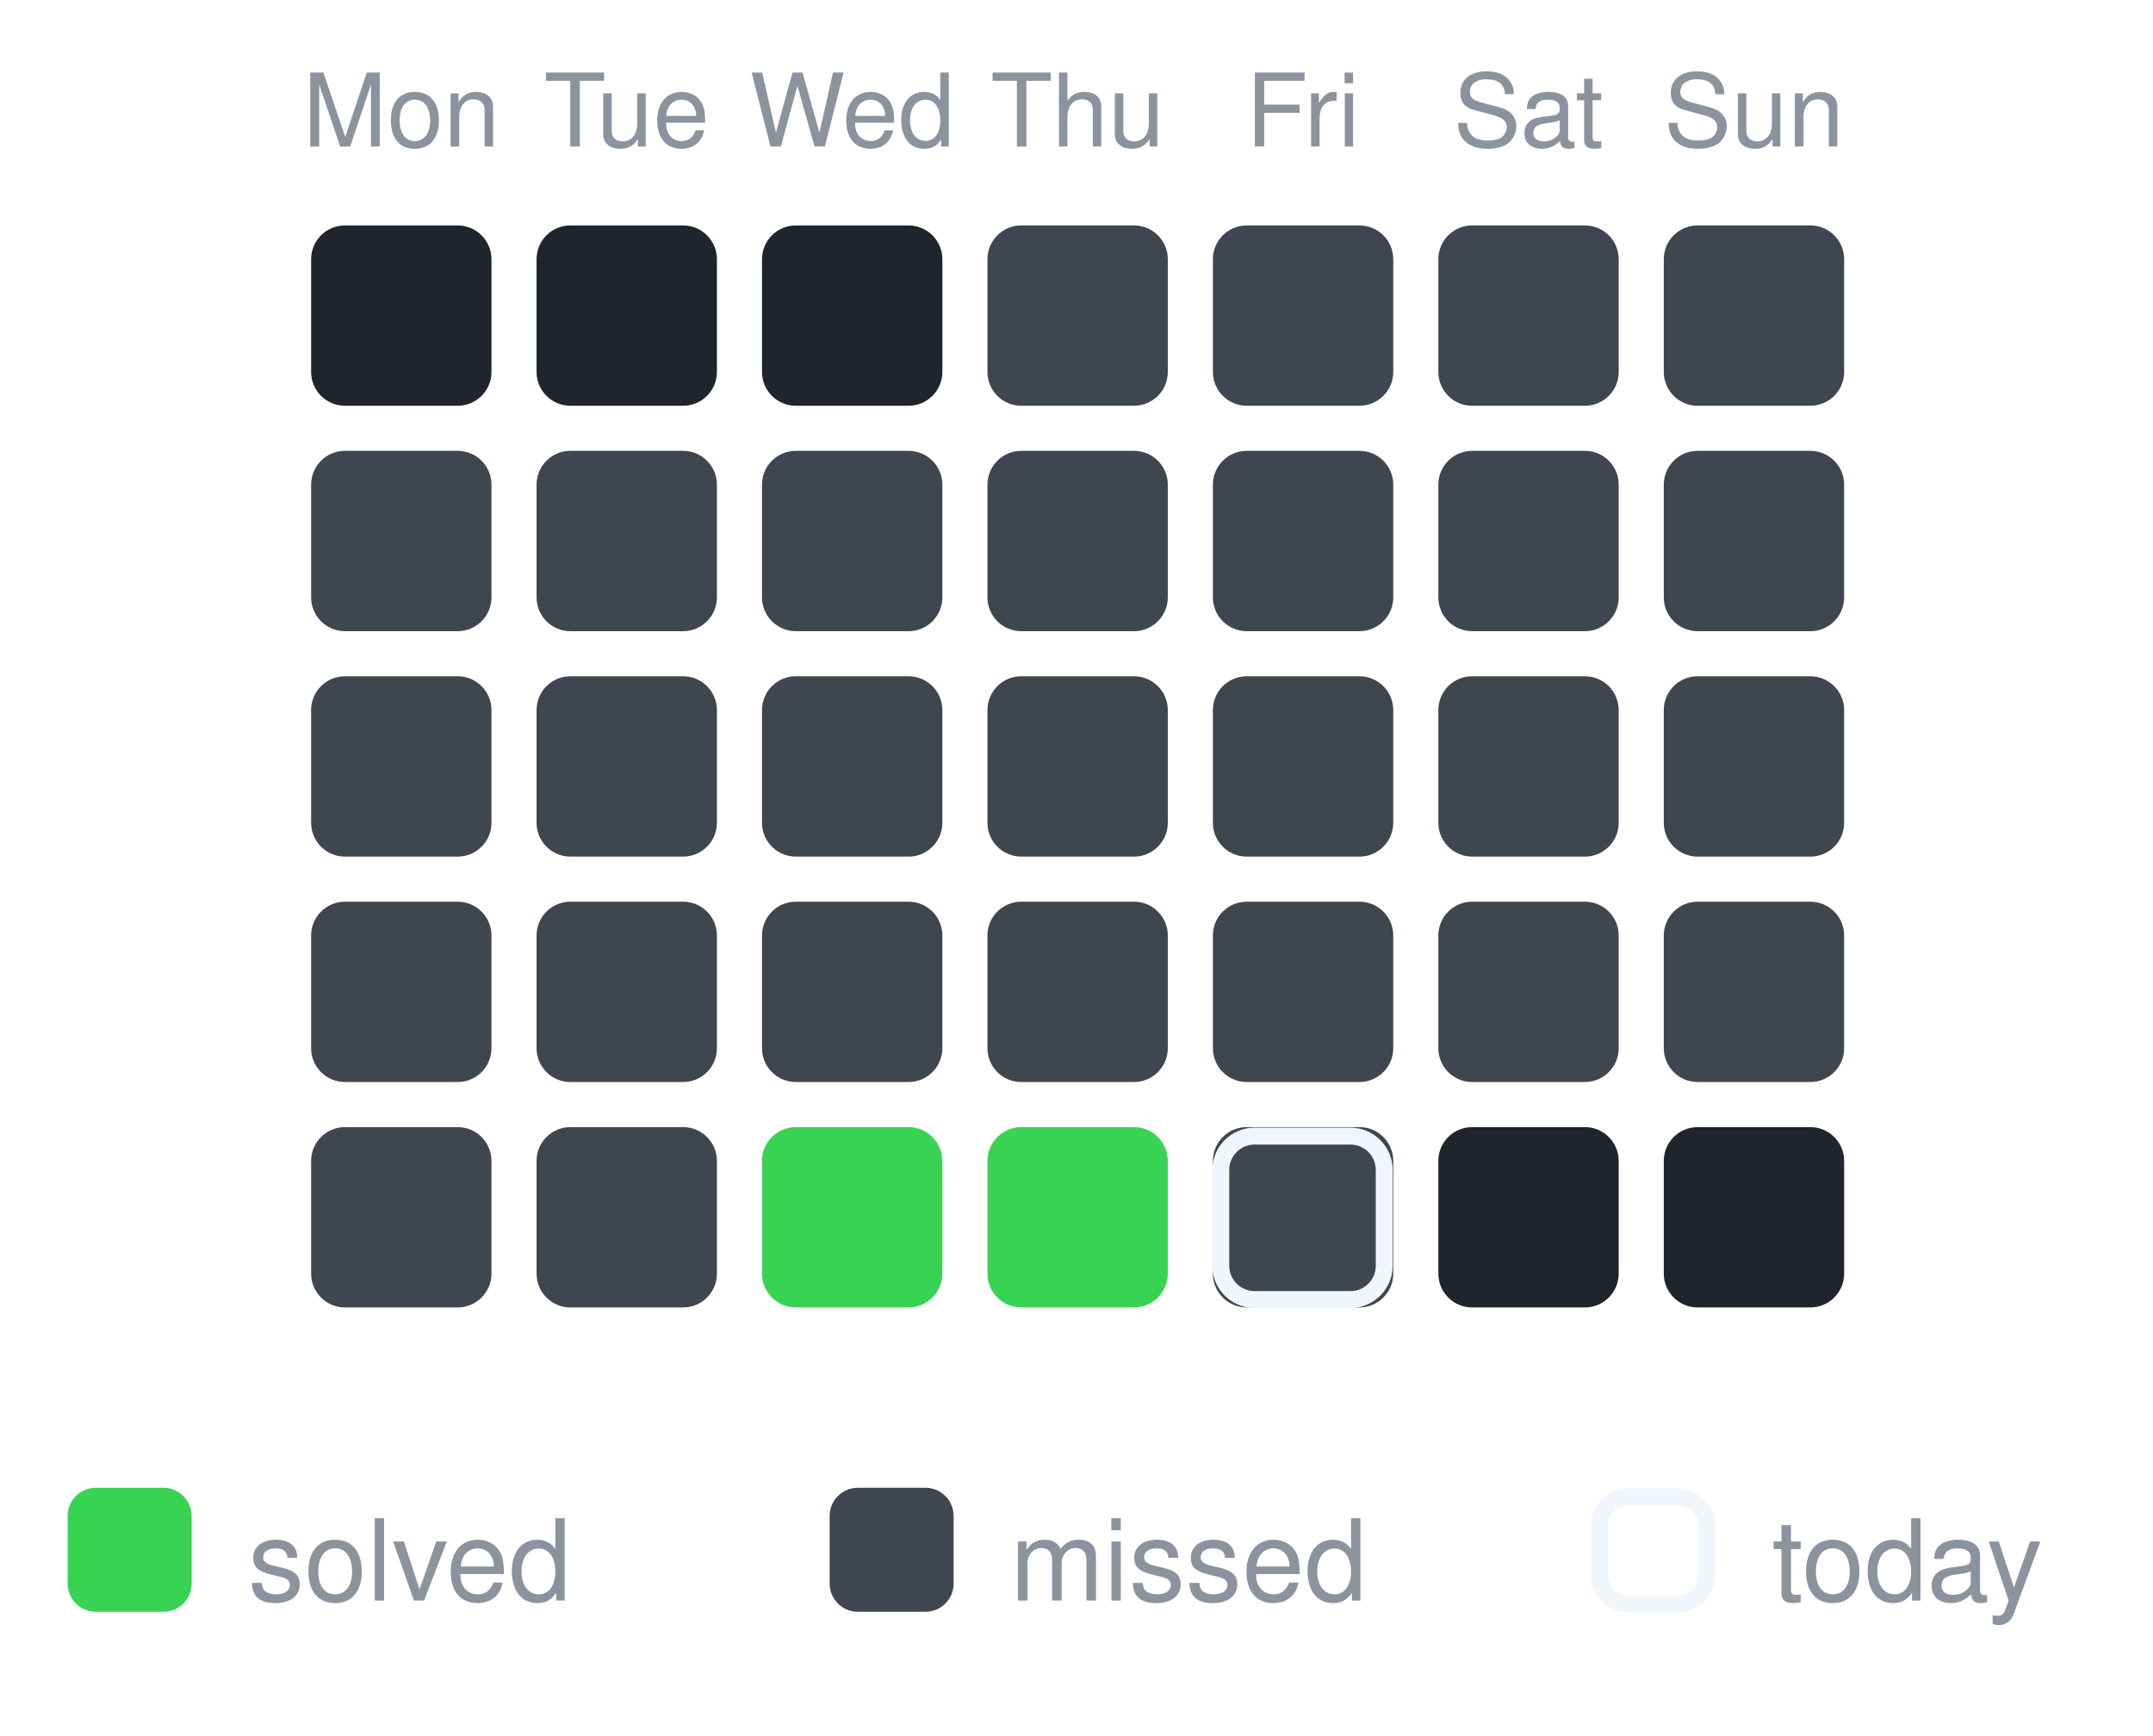
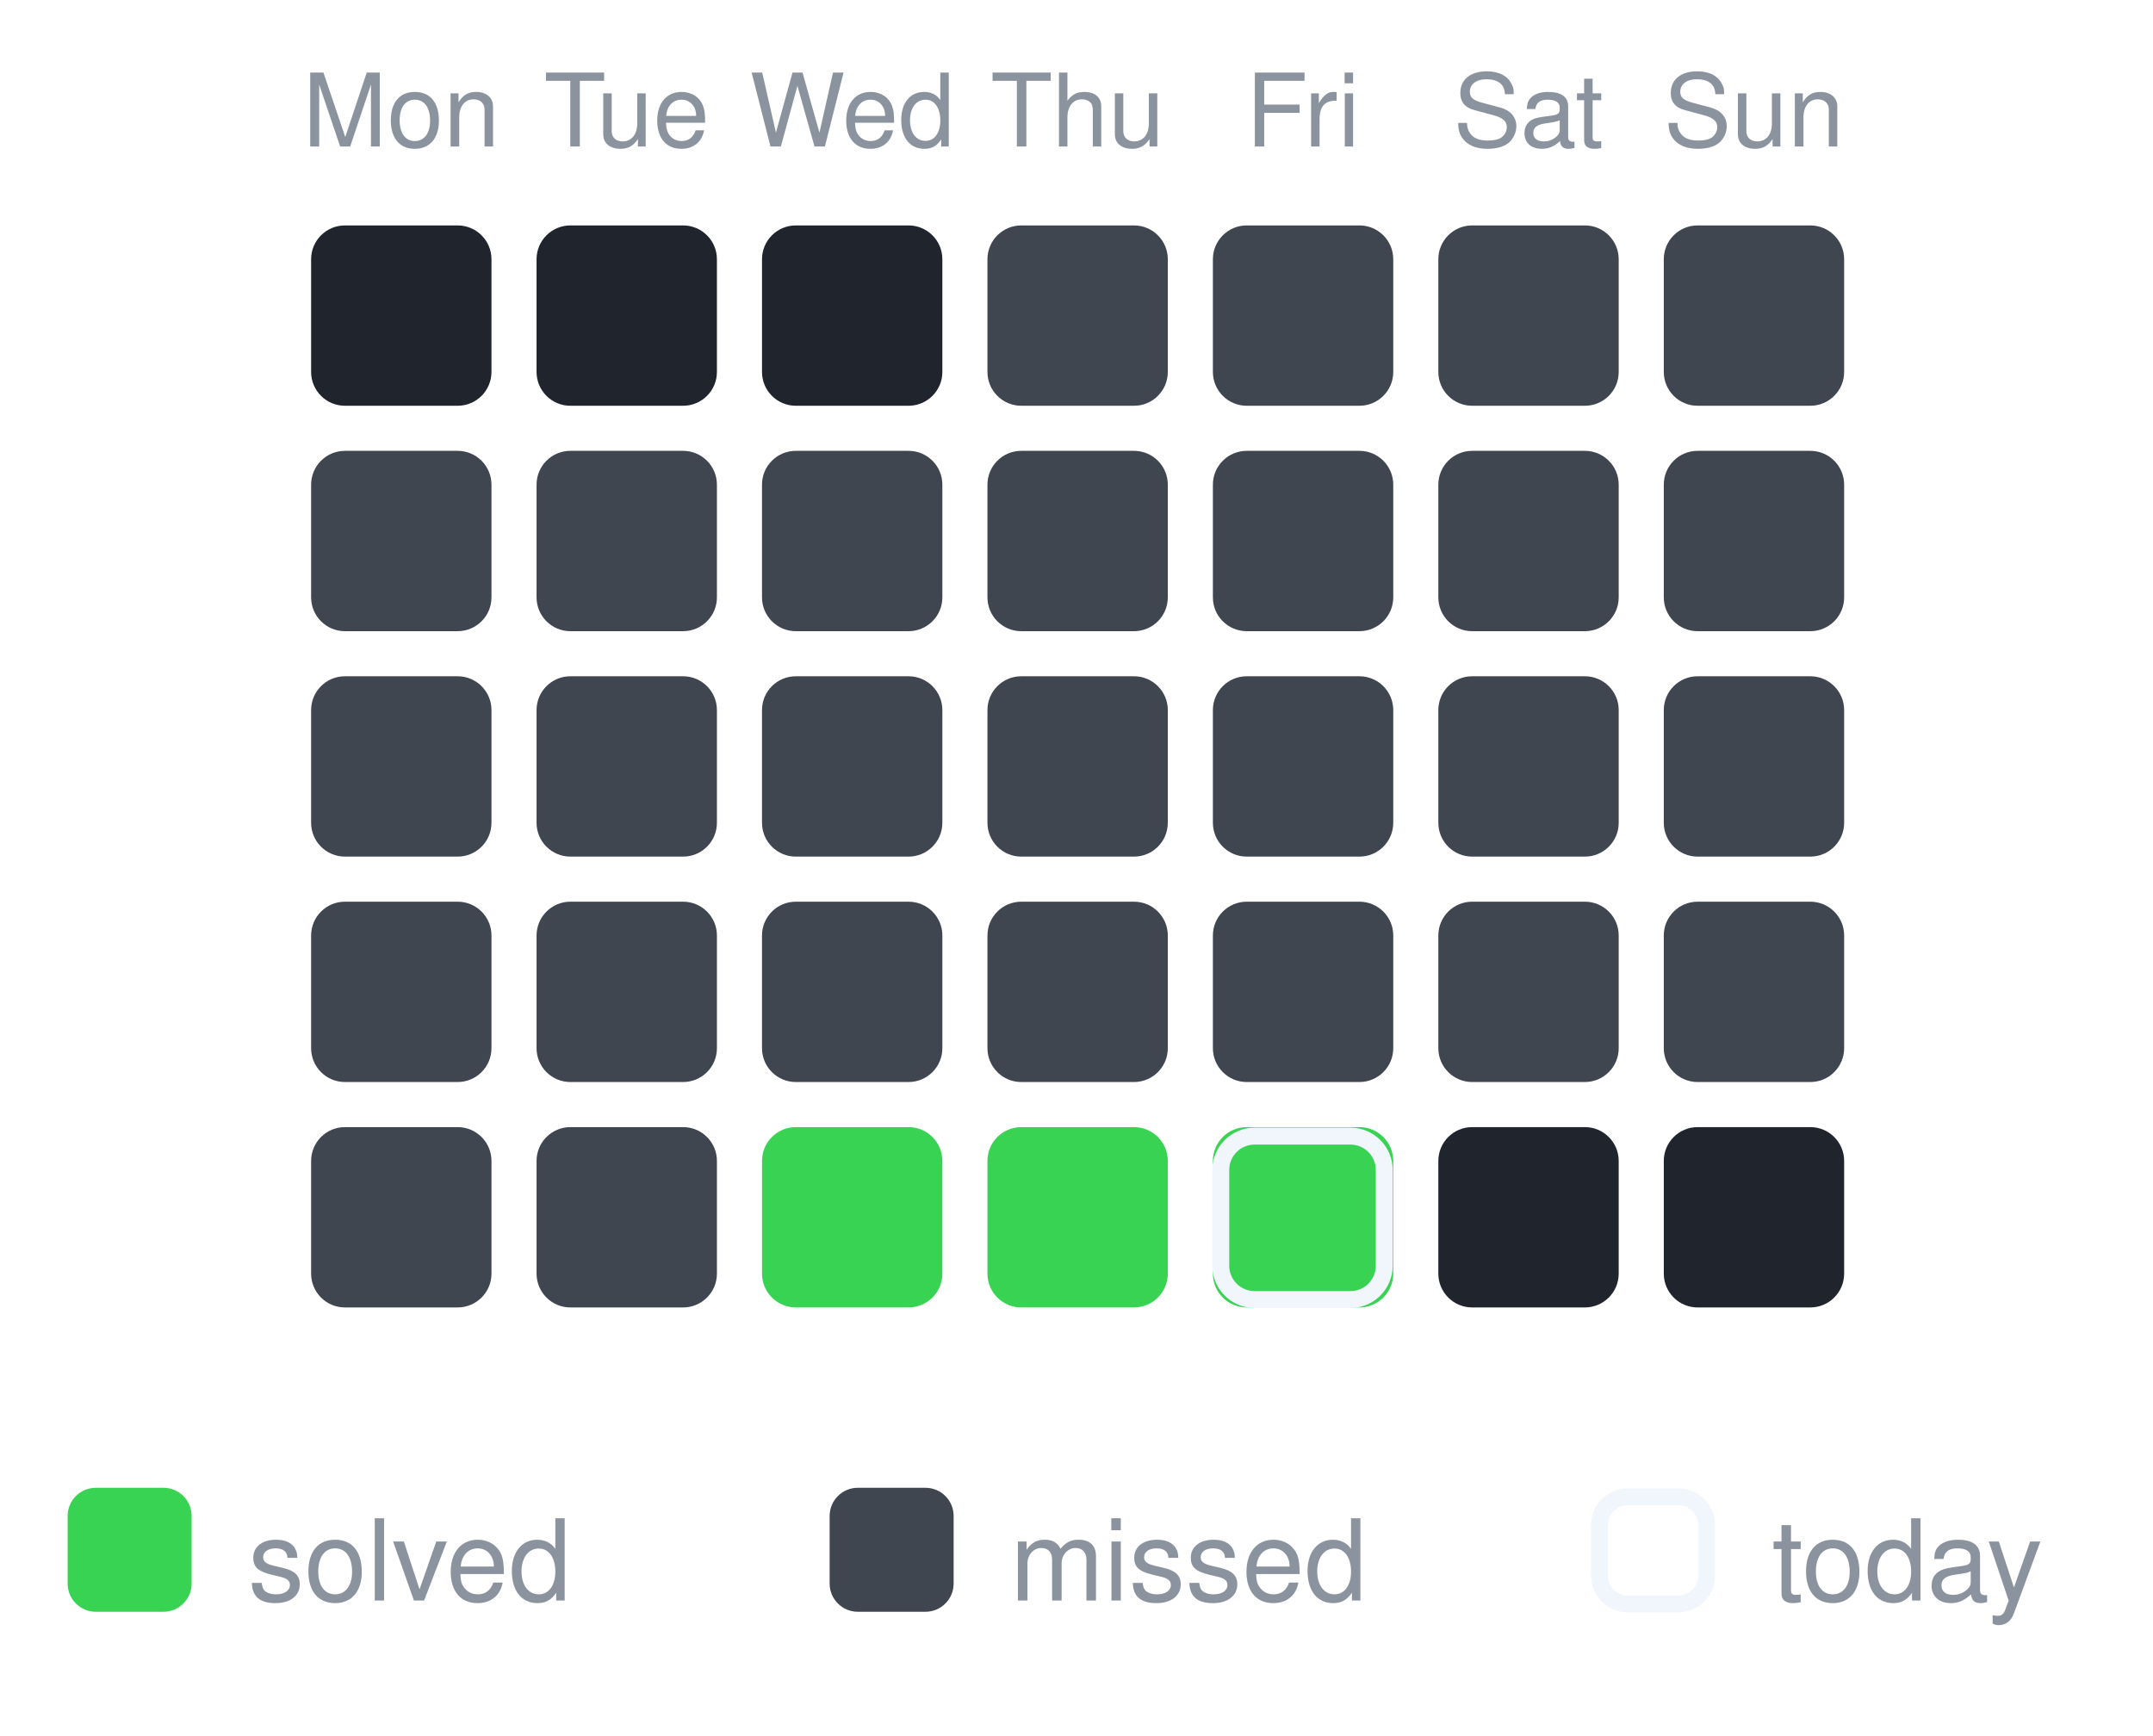
<svg xmlns="http://www.w3.org/2000/svg" width="191" height="154" viewBox="0 0 191 154" role="img" aria-label="30-day activity">
  <text x="35.6" y="13" text-anchor="middle" font-family="-apple-system,Segoe UI,Helvetica,Arial,sans-serif" font-size="9" fill="#8b949e">Mon</text>
  <text x="55.6" y="13" text-anchor="middle" font-family="-apple-system,Segoe UI,Helvetica,Arial,sans-serif" font-size="9" fill="#8b949e">Tue</text>
  <text x="75.6" y="13" text-anchor="middle" font-family="-apple-system,Segoe UI,Helvetica,Arial,sans-serif" font-size="9" fill="#8b949e">Wed</text>
  <text x="95.6" y="13" text-anchor="middle" font-family="-apple-system,Segoe UI,Helvetica,Arial,sans-serif" font-size="9" fill="#8b949e">Thu</text>
  <text x="115.6" y="13" text-anchor="middle" font-family="-apple-system,Segoe UI,Helvetica,Arial,sans-serif" font-size="9" fill="#8b949e">Fri</text>
  <text x="135.6" y="13" text-anchor="middle" font-family="-apple-system,Segoe UI,Helvetica,Arial,sans-serif" font-size="9" fill="#8b949e">Sat</text>
  <text x="155.6" y="13" text-anchor="middle" font-family="-apple-system,Segoe UI,Helvetica,Arial,sans-serif" font-size="9" fill="#8b949e">Sun</text>
  <rect x="27.6" y="20" width="16" height="16" rx="3" fill="#1f242d" opacity="1" />
  <rect x="47.6" y="20" width="16" height="16" rx="3" fill="#1f242d" opacity="1" />
  <rect x="67.6" y="20" width="16" height="16" rx="3" fill="#1f242d" opacity="1" />
  <rect x="87.6" y="20" width="16" height="16" rx="3" fill="#3f4650" opacity="1" />
  <rect x="107.6" y="20" width="16" height="16" rx="3" fill="#3f4650" opacity="1" />
  <rect x="127.6" y="20" width="16" height="16" rx="3" fill="#3f4650" opacity="1" />
  <rect x="147.6" y="20" width="16" height="16" rx="3" fill="#3f4650" opacity="1" />
  <rect x="27.6" y="40" width="16" height="16" rx="3" fill="#3f4650" opacity="1" />
  <rect x="47.6" y="40" width="16" height="16" rx="3" fill="#3f4650" opacity="1" />
  <rect x="67.6" y="40" width="16" height="16" rx="3" fill="#3f4650" opacity="1" />
  <rect x="87.6" y="40" width="16" height="16" rx="3" fill="#3f4650" opacity="1" />
  <rect x="107.6" y="40" width="16" height="16" rx="3" fill="#3f4650" opacity="1" />
  <rect x="127.6" y="40" width="16" height="16" rx="3" fill="#3f4650" opacity="1" />
  <rect x="147.6" y="40" width="16" height="16" rx="3" fill="#3f4650" opacity="1" />
  <rect x="27.6" y="60" width="16" height="16" rx="3" fill="#3f4650" opacity="1" />
  <rect x="47.6" y="60" width="16" height="16" rx="3" fill="#3f4650" opacity="1" />
  <rect x="67.6" y="60" width="16" height="16" rx="3" fill="#3f4650" opacity="1" />
  <rect x="87.6" y="60" width="16" height="16" rx="3" fill="#3f4650" opacity="1" />
  <rect x="107.6" y="60" width="16" height="16" rx="3" fill="#3f4650" opacity="1" />
  <rect x="127.6" y="60" width="16" height="16" rx="3" fill="#3f4650" opacity="1" />
  <rect x="147.6" y="60" width="16" height="16" rx="3" fill="#3f4650" opacity="1" />
  <rect x="27.6" y="80" width="16" height="16" rx="3" fill="#3f4650" opacity="1" />
  <rect x="47.6" y="80" width="16" height="16" rx="3" fill="#3f4650" opacity="1" />
  <rect x="67.6" y="80" width="16" height="16" rx="3" fill="#3f4650" opacity="1" />
  <rect x="87.6" y="80" width="16" height="16" rx="3" fill="#3f4650" opacity="1" />
  <rect x="107.6" y="80" width="16" height="16" rx="3" fill="#3f4650" opacity="1" />
  <rect x="127.6" y="80" width="16" height="16" rx="3" fill="#3f4650" opacity="1" />
  <rect x="147.6" y="80" width="16" height="16" rx="3" fill="#3f4650" opacity="1" />
  <rect x="27.6" y="100" width="16" height="16" rx="3" fill="#3f4650" opacity="1" />
  <rect x="47.6" y="100" width="16" height="16" rx="3" fill="#3f4650" opacity="1" />
  <rect x="67.6" y="100" width="16" height="16" rx="3" fill="#39d353" opacity="1" />
  <rect x="87.6" y="100" width="16" height="16" rx="3" fill="#39d353" opacity="1" />
-   <rect x="107.6" y="100" width="16" height="16" rx="3" fill="#3f4650" opacity="1" />
+   <rect x="107.6" y="100" width="16" height="16" rx="3" fill="#39d353" opacity="1" />
  <rect x="108.3" y="100.8" width="14.5" height="14.5" rx="3" fill="none" stroke="#f0f6fc" stroke-width="1.5" />
  <rect x="127.6" y="100" width="16" height="16" rx="3" fill="#1f242d" opacity="1" />
  <rect x="147.6" y="100" width="16" height="16" rx="3" fill="#1f242d" opacity="1" />
  <rect x="6.0" y="132.0" width="11" height="11" rx="2.5" fill="#39d353" opacity="1" />
  <text x="22.0" y="142.0" font-family="-apple-system,Segoe UI,Helvetica,Arial,sans-serif" font-size="10" fill="#8b949e">solved</text>
  <rect x="73.6" y="132.0" width="11" height="11" rx="2.5" fill="#3f4650" opacity="1" />
  <text x="89.6" y="142.0" font-family="-apple-system,Segoe UI,Helvetica,Arial,sans-serif" font-size="10" fill="#8b949e">missed</text>
  <rect x="141.9" y="132.8" width="9.5" height="9.5" rx="2.5" fill="none" stroke="#f0f6fc" stroke-width="1.5" />
  <text x="157.2" y="142.0" font-family="-apple-system,Segoe UI,Helvetica,Arial,sans-serif" font-size="10" fill="#8b949e">today</text>
</svg>
